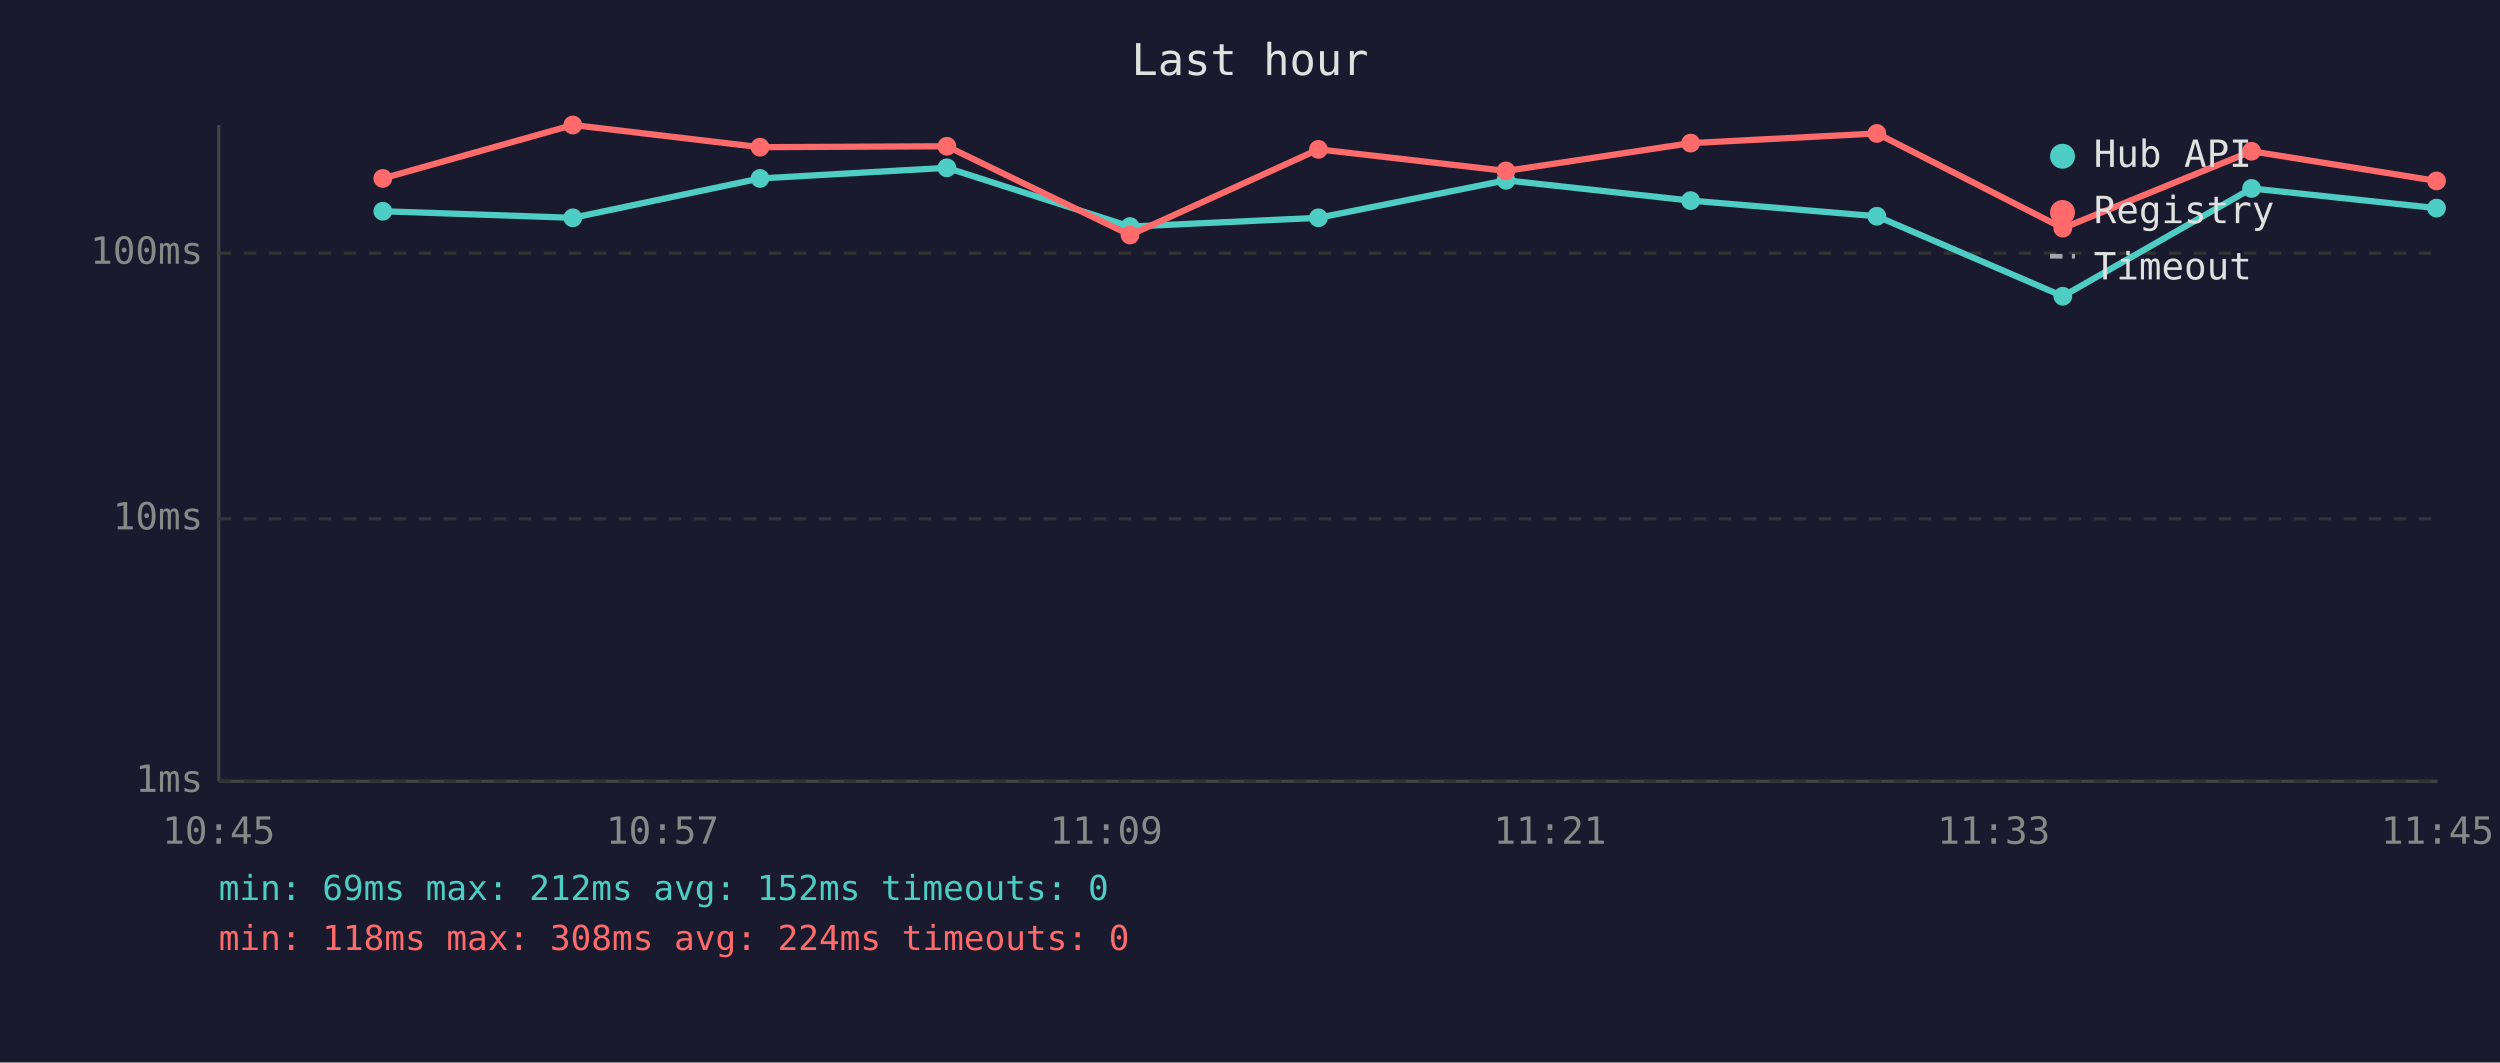
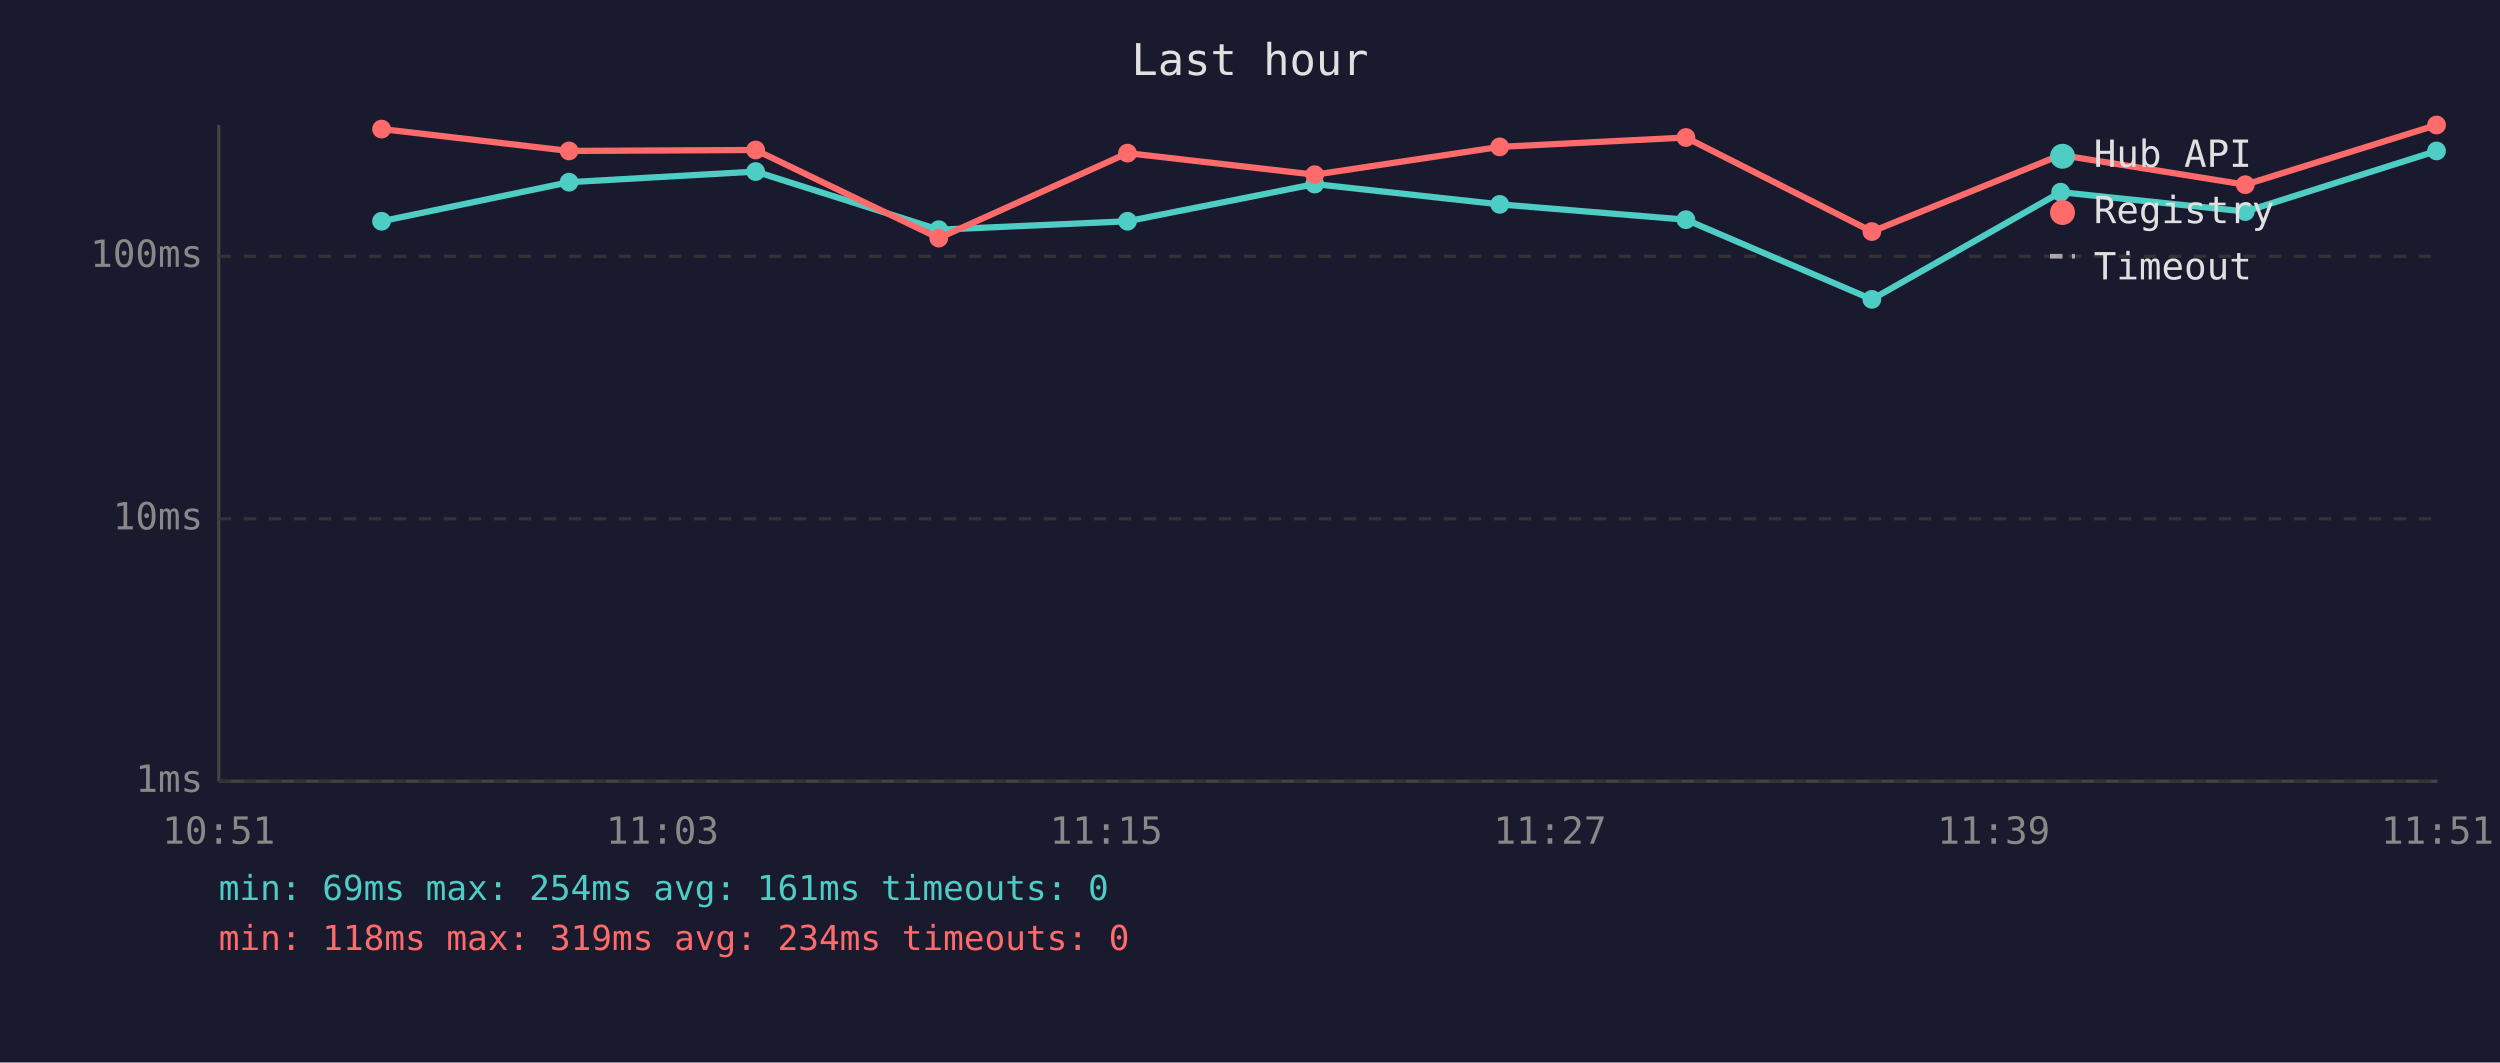
<svg xmlns="http://www.w3.org/2000/svg" viewBox="0 0 800 340" font-family="monospace" font-size="12">
  <rect width="800" height="340" fill="#1a1a2e" />
  <text x="400" y="24" fill="#e0e0e0" font-size="14" text-anchor="middle">Last hour</text>
  <line x1="70" y1="40" x2="70" y2="250" stroke="#444" stroke-width="1" />
  <line x1="70" y1="250" x2="780" y2="250" stroke="#444" stroke-width="1" />
  <line x1="70" y1="250" x2="780" y2="250" stroke="#333" stroke-width="1" stroke-dasharray="4" />
  <text x="65" y="250" fill="#888" text-anchor="end" dominant-baseline="middle">1ms</text>
  <line x1="70" y1="166" x2="780" y2="166" stroke="#333" stroke-width="1" stroke-dasharray="4" />
  <text x="65" y="166" fill="#888" text-anchor="end" dominant-baseline="middle">10ms</text>
-   <line x1="70" y1="81" x2="780" y2="81" stroke="#333" stroke-width="1" stroke-dasharray="4" />
-   <text x="65" y="81" fill="#888" text-anchor="end" dominant-baseline="middle">100ms</text>
-   <text x="70" y="270" fill="#888" text-anchor="middle">10:45</text>
-   <text x="212" y="270" fill="#888" text-anchor="middle">10:57</text>
-   <text x="354" y="270" fill="#888" text-anchor="middle">11:09</text>
-   <text x="496" y="270" fill="#888" text-anchor="middle">11:21</text>
-   <text x="638" y="270" fill="#888" text-anchor="middle">11:33</text>
-   <text x="780" y="270" fill="#888" text-anchor="middle">11:45</text>
-   <polyline points="122.5,67.6 183.3,69.7 243.2,57.1 303.0,53.7 361.6,72.5 421.9,69.7 481.9,57.7 541.0,64.2 600.6,69.2 660.1,94.8 720.5,60.3 779.7,66.6" fill="none" stroke="#4ecdc4" stroke-width="2" opacity="1" />
-   <circle cx="122.5" cy="67.6" r="3" fill="#4ecdc4" />
-   <circle cx="183.3" cy="69.7" r="3" fill="#4ecdc4" />
-   <circle cx="243.2" cy="57.1" r="3" fill="#4ecdc4" />
-   <circle cx="303.0" cy="53.7" r="3" fill="#4ecdc4" />
-   <circle cx="361.6" cy="72.5" r="3" fill="#4ecdc4" />
-   <circle cx="421.9" cy="69.7" r="3" fill="#4ecdc4" />
-   <circle cx="481.9" cy="57.7" r="3" fill="#4ecdc4" />
-   <circle cx="541.0" cy="64.2" r="3" fill="#4ecdc4" />
-   <circle cx="600.6" cy="69.2" r="3" fill="#4ecdc4" />
-   <circle cx="660.1" cy="94.8" r="3" fill="#4ecdc4" />
-   <circle cx="720.5" cy="60.3" r="3" fill="#4ecdc4" />
-   <circle cx="779.7" cy="66.6" r="3" fill="#4ecdc4" />
-   <polyline points="122.5,57.1 183.3,40.0 243.2,47.1 303.0,46.8 361.6,75.2 421.9,47.8 481.9,54.7 541.0,45.8 600.6,42.7 660.1,73.0 720.5,48.4 779.7,57.9" fill="none" stroke="#ff6b6b" stroke-width="2" opacity="1" />
-   <circle cx="122.5" cy="57.1" r="3" fill="#ff6b6b" />
-   <circle cx="183.3" cy="40.0" r="3" fill="#ff6b6b" />
-   <circle cx="243.2" cy="47.1" r="3" fill="#ff6b6b" />
-   <circle cx="303.0" cy="46.8" r="3" fill="#ff6b6b" />
-   <circle cx="361.6" cy="75.2" r="3" fill="#ff6b6b" />
-   <circle cx="421.9" cy="47.8" r="3" fill="#ff6b6b" />
-   <circle cx="481.9" cy="54.7" r="3" fill="#ff6b6b" />
-   <circle cx="541.0" cy="45.8" r="3" fill="#ff6b6b" />
-   <circle cx="600.6" cy="42.7" r="3" fill="#ff6b6b" />
-   <circle cx="660.1" cy="73.0" r="3" fill="#ff6b6b" />
-   <circle cx="720.5" cy="48.4" r="3" fill="#ff6b6b" />
-   <circle cx="779.7" cy="57.9" r="3" fill="#ff6b6b" />
+   <line x1="70" y1="82" x2="780" y2="82" stroke="#333" stroke-width="1" stroke-dasharray="4" />
+   <text x="65" y="82" fill="#888" text-anchor="end" dominant-baseline="middle">100ms</text>
+   <text x="70" y="270" fill="#888" text-anchor="middle">10:51</text>
+   <text x="212" y="270" fill="#888" text-anchor="middle">11:03</text>
+   <text x="354" y="270" fill="#888" text-anchor="middle">11:15</text>
+   <text x="496" y="270" fill="#888" text-anchor="middle">11:27</text>
+   <text x="638" y="270" fill="#888" text-anchor="middle">11:39</text>
+   <text x="780" y="270" fill="#888" text-anchor="middle">11:51</text>
+   <polyline points="122.1,70.8 182.1,58.3 241.8,54.9 300.4,73.5 360.8,70.8 420.7,58.9 479.9,65.4 539.5,70.3 599.0,95.8 659.4,61.5 718.5,67.7 779.7,48.3" fill="none" stroke="#4ecdc4" stroke-width="2" opacity="1" />
+   <circle cx="122.1" cy="70.8" r="3" fill="#4ecdc4" />
+   <circle cx="182.1" cy="58.3" r="3" fill="#4ecdc4" />
+   <circle cx="241.8" cy="54.9" r="3" fill="#4ecdc4" />
+   <circle cx="300.4" cy="73.5" r="3" fill="#4ecdc4" />
+   <circle cx="360.8" cy="70.8" r="3" fill="#4ecdc4" />
+   <circle cx="420.7" cy="58.9" r="3" fill="#4ecdc4" />
+   <circle cx="479.9" cy="65.4" r="3" fill="#4ecdc4" />
+   <circle cx="539.5" cy="70.3" r="3" fill="#4ecdc4" />
+   <circle cx="599.0" cy="95.8" r="3" fill="#4ecdc4" />
+   <circle cx="659.4" cy="61.5" r="3" fill="#4ecdc4" />
+   <circle cx="718.5" cy="67.7" r="3" fill="#4ecdc4" />
+   <circle cx="779.7" cy="48.3" r="3" fill="#4ecdc4" />
+   <polyline points="122.1,41.3 182.1,48.3 241.8,48.0 300.4,76.2 360.8,49.0 420.7,55.9 479.9,47.0 539.5,44.0 599.0,74.1 659.4,49.6 718.5,59.1 779.7,40.0" fill="none" stroke="#ff6b6b" stroke-width="2" opacity="1" />
+   <circle cx="122.1" cy="41.3" r="3" fill="#ff6b6b" />
+   <circle cx="182.1" cy="48.3" r="3" fill="#ff6b6b" />
+   <circle cx="241.8" cy="48.0" r="3" fill="#ff6b6b" />
+   <circle cx="300.4" cy="76.2" r="3" fill="#ff6b6b" />
+   <circle cx="360.8" cy="49.0" r="3" fill="#ff6b6b" />
+   <circle cx="420.7" cy="55.9" r="3" fill="#ff6b6b" />
+   <circle cx="479.9" cy="47.0" r="3" fill="#ff6b6b" />
+   <circle cx="539.5" cy="44.0" r="3" fill="#ff6b6b" />
+   <circle cx="599.0" cy="74.1" r="3" fill="#ff6b6b" />
+   <circle cx="659.4" cy="49.6" r="3" fill="#ff6b6b" />
+   <circle cx="718.5" cy="59.1" r="3" fill="#ff6b6b" />
+   <circle cx="779.7" cy="40.0" r="3" fill="#ff6b6b" />
  <circle cx="660" cy="50" r="4" fill="#4ecdc4" />
  <text x="670" y="50" fill="#e0e0e0" dominant-baseline="middle">Hub API</text>
  <circle cx="660" cy="68" r="4" fill="#ff6b6b" />
  <text x="670" y="68" fill="#e0e0e0" dominant-baseline="middle">Registry</text>
  <line x1="656" y1="82" x2="664" y2="82" stroke="#e0e0e0" stroke-width="1.5" stroke-dasharray="4,3" opacity="0.7" />
  <text x="670" y="86" fill="#e0e0e0" dominant-baseline="middle">Timeout</text>
-   <text x="70" y="288" fill="#4ecdc4" font-size="11">min: 69ms  max: 212ms  avg: 152ms  timeouts: 0</text>
-   <text x="70" y="304" fill="#ff6b6b" font-size="11">min: 118ms  max: 308ms  avg: 224ms  timeouts: 0</text>
+   <text x="70" y="288" fill="#4ecdc4" font-size="11">min: 69ms  max: 254ms  avg: 161ms  timeouts: 0</text>
+   <text x="70" y="304" fill="#ff6b6b" font-size="11">min: 118ms  max: 319ms  avg: 234ms  timeouts: 0</text>
</svg>
